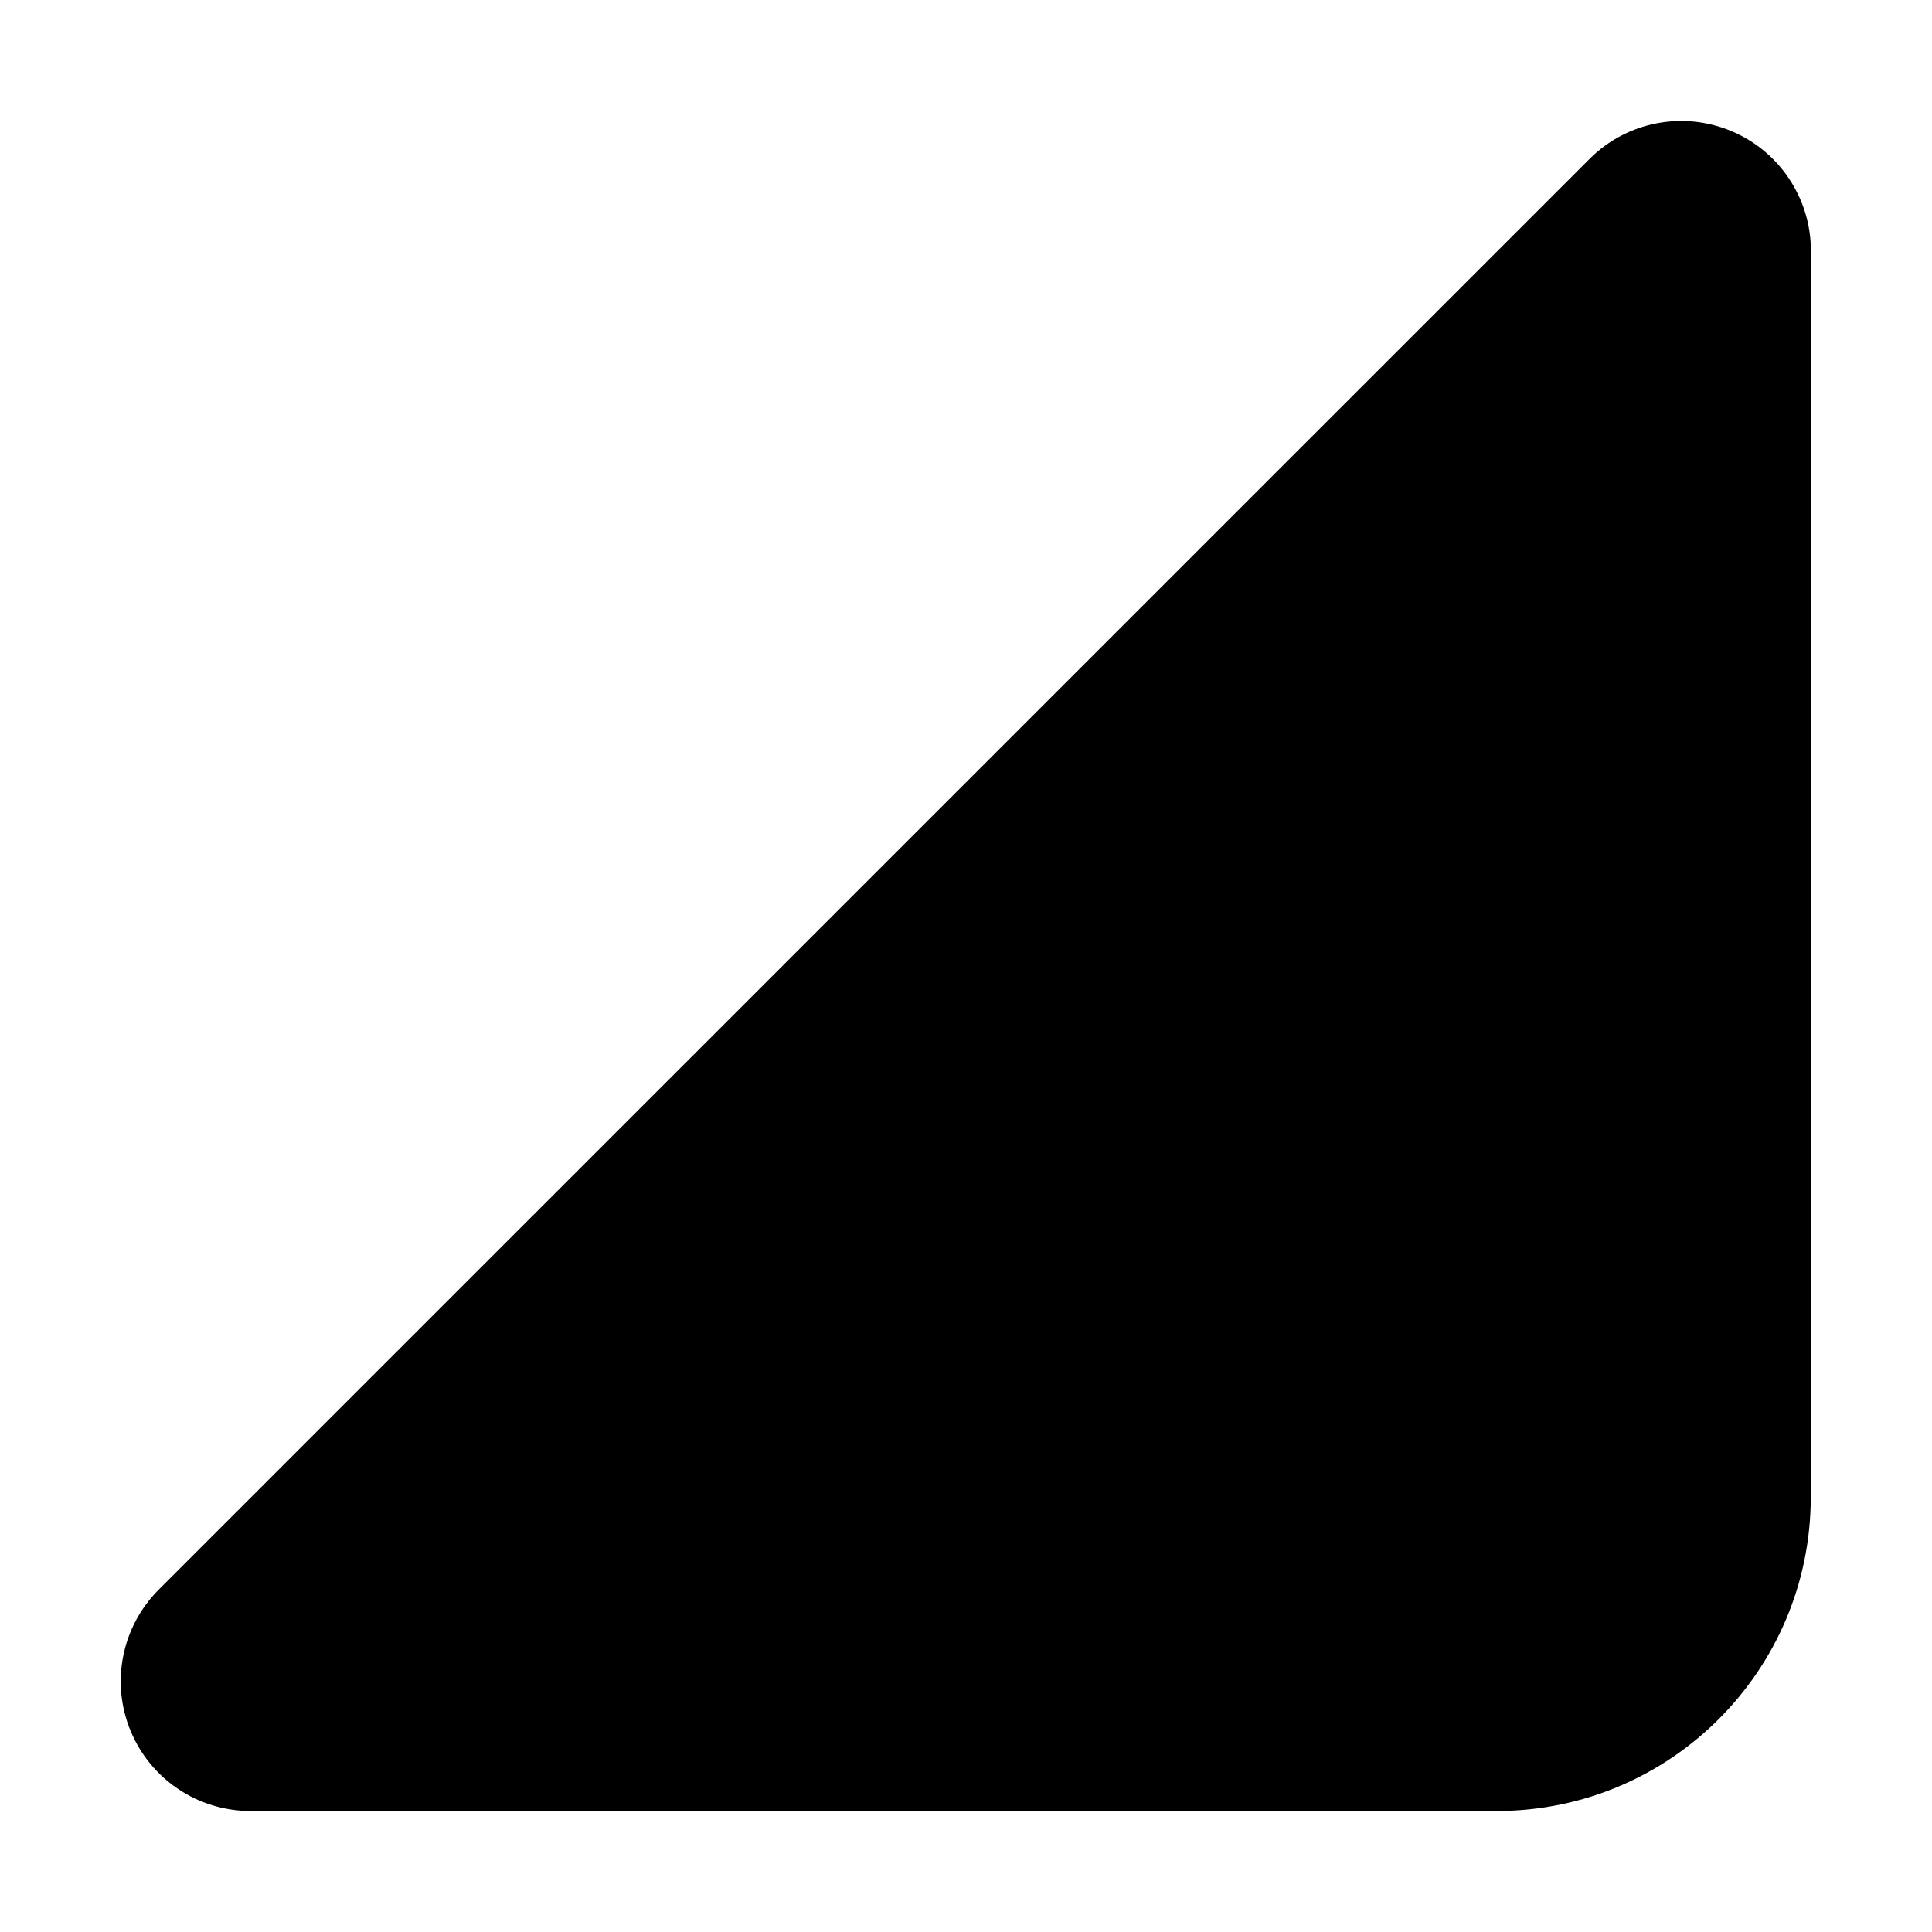
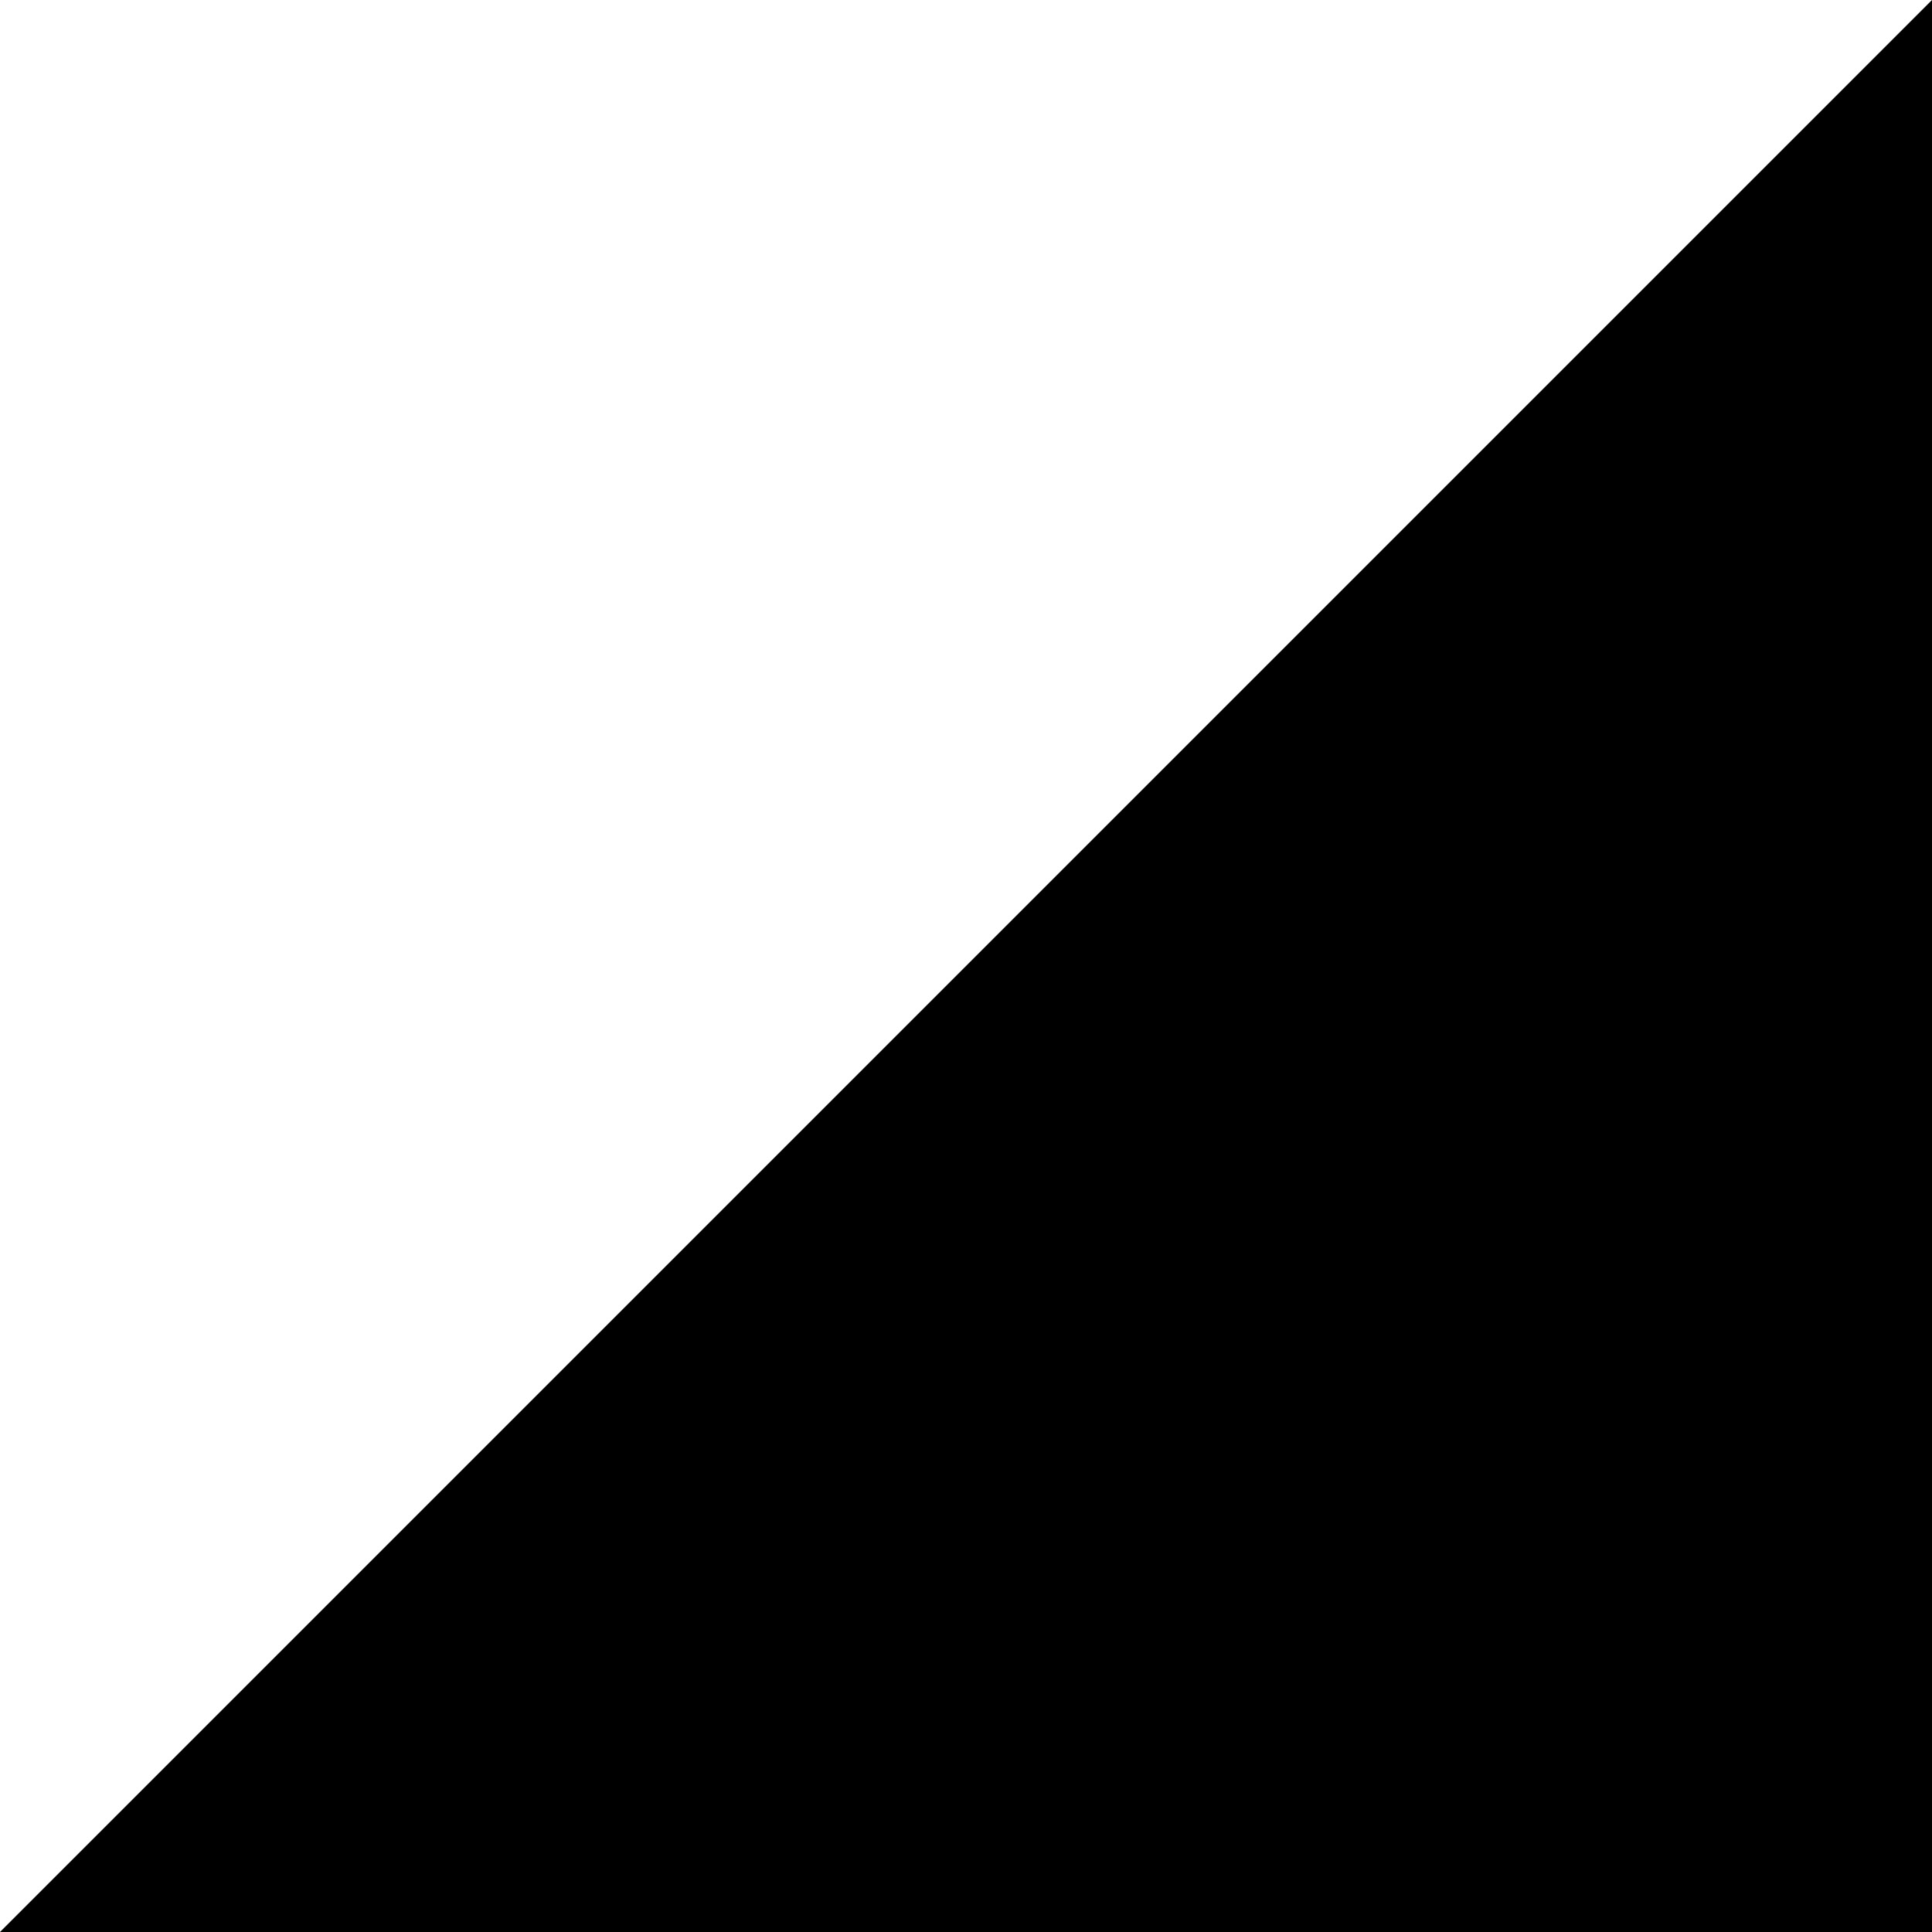
- <svg xmlns="http://www.w3.org/2000/svg" viewBox="0 0 16 16">
-   <path fill="currentColor" d="m15 2.072-.004 10.334a2.6 2.6 0 0 1-2.591 2.592H2.073a1.074 1.074 0 0 1-.763-1.829L13.167 1.313a1.074 1.074 0 0 1 1.83.761" style="stroke-width:.875;fill:currentColor;fill-opacity:1" />
+ <svg xmlns="http://www.w3.org/2000/svg" width="16" height="16" viewBox="0 0 16 16">
+   <path fill="currentColor" d="M 0 16 L 16 0 L 16 16 Z" />
</svg>
